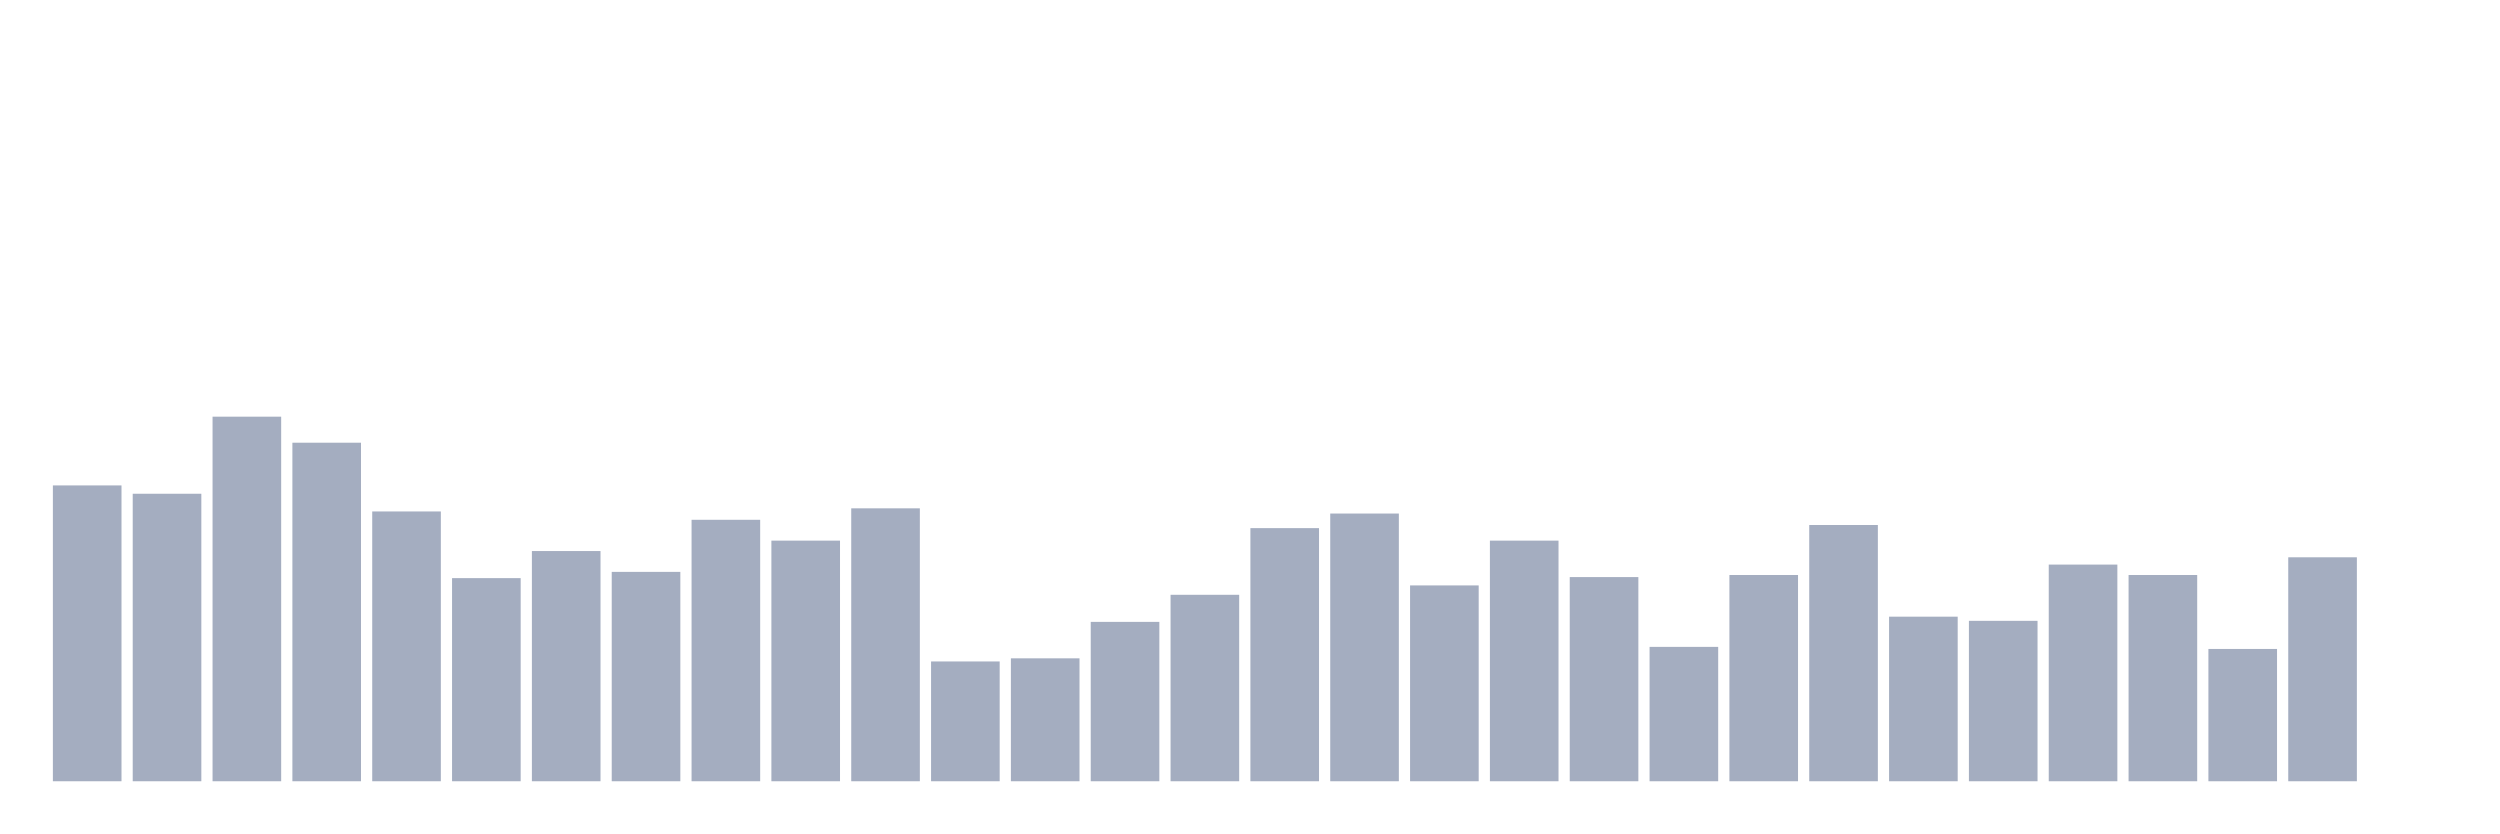
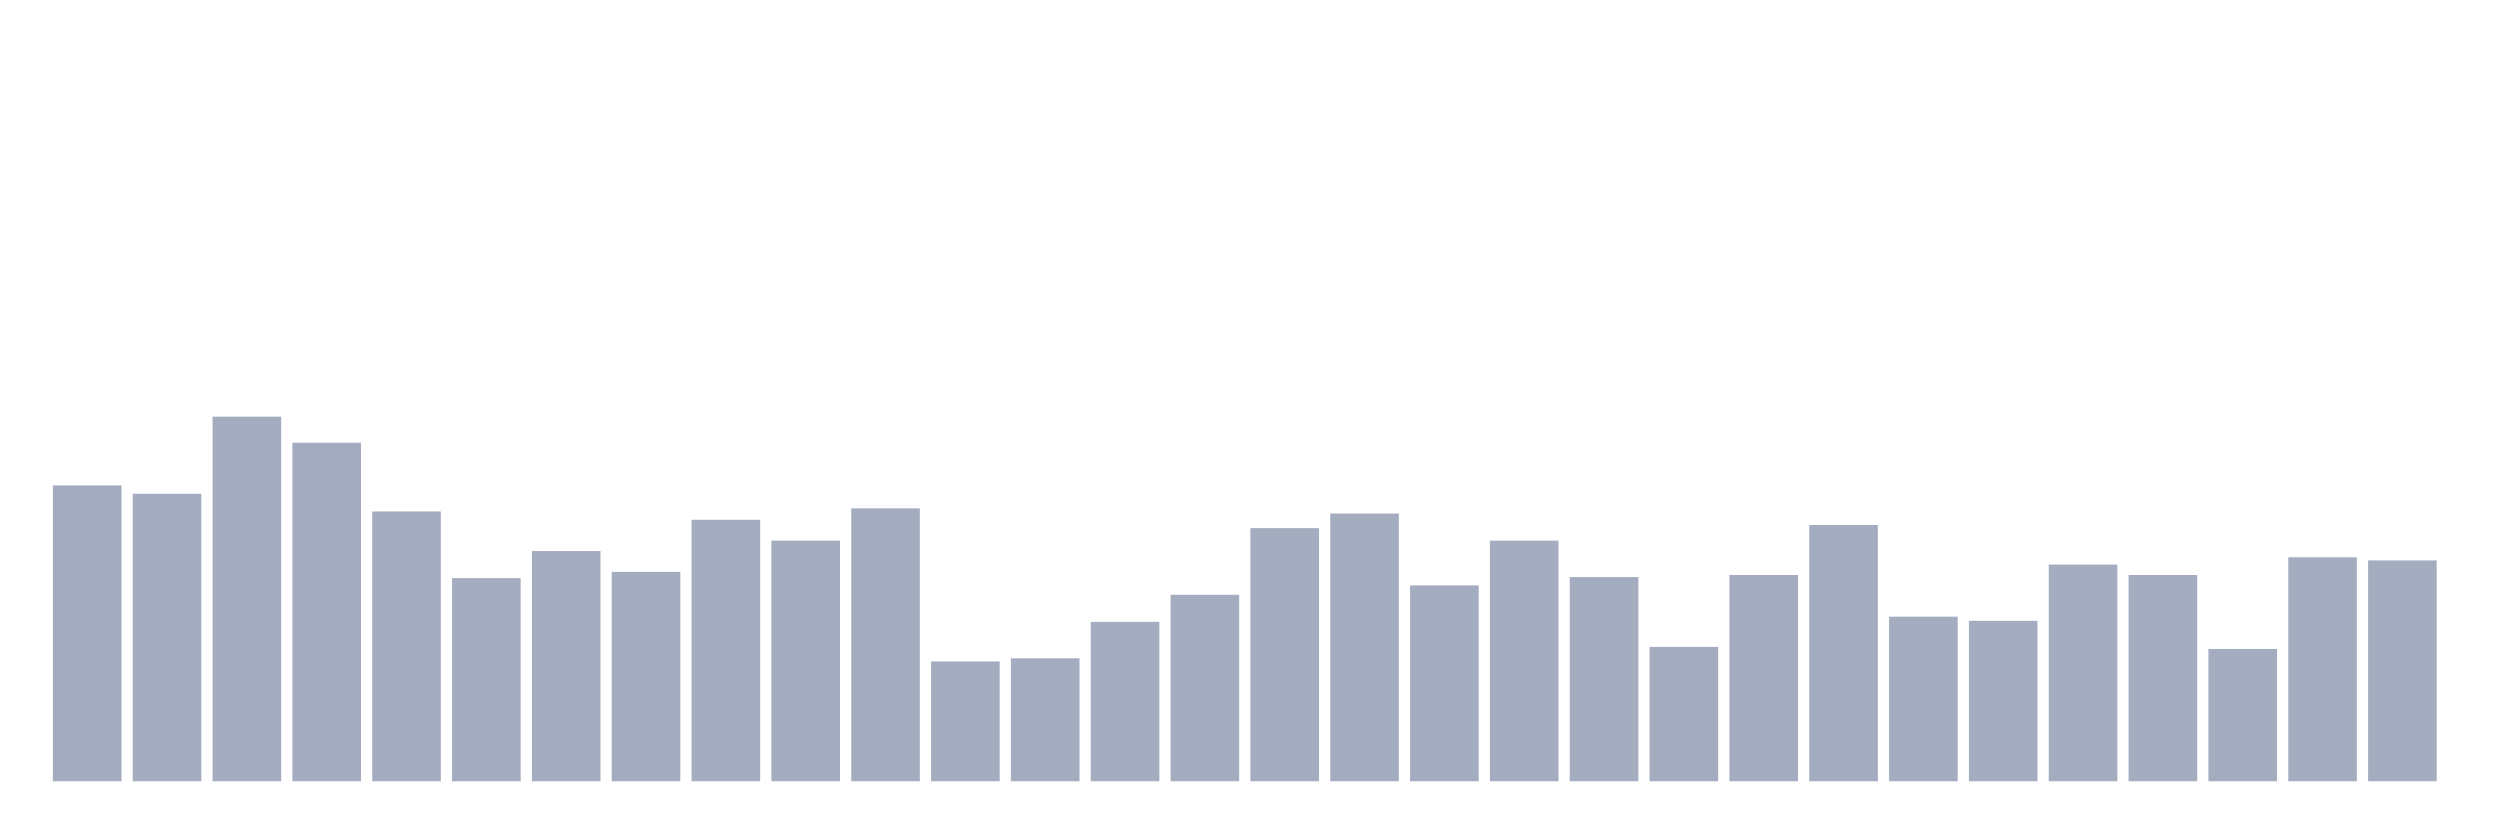
<svg xmlns="http://www.w3.org/2000/svg" viewBox="0 0 480 160">
  <g transform="translate(10,10)">
    <rect class="bar" x="0.153" width="13.175" y="83.2" height="56.8" fill="rgb(164,173,192)" />
    <rect class="bar" x="15.482" width="13.175" y="84.8" height="55.2" fill="rgb(164,173,192)" />
    <rect class="bar" x="30.81" width="13.175" y="70" height="70" fill="rgb(164,173,192)" />
    <rect class="bar" x="46.138" width="13.175" y="75" height="65" fill="rgb(164,173,192)" />
    <rect class="bar" x="61.466" width="13.175" y="88.2" height="51.8" fill="rgb(164,173,192)" />
    <rect class="bar" x="76.794" width="13.175" y="101" height="39" fill="rgb(164,173,192)" />
    <rect class="bar" x="92.123" width="13.175" y="95.8" height="44.2" fill="rgb(164,173,192)" />
    <rect class="bar" x="107.451" width="13.175" y="99.8" height="40.2" fill="rgb(164,173,192)" />
    <rect class="bar" x="122.779" width="13.175" y="89.8" height="50.2" fill="rgb(164,173,192)" />
    <rect class="bar" x="138.107" width="13.175" y="93.8" height="46.2" fill="rgb(164,173,192)" />
    <rect class="bar" x="153.436" width="13.175" y="87.6" height="52.4" fill="rgb(164,173,192)" />
    <rect class="bar" x="168.764" width="13.175" y="117" height="23" fill="rgb(164,173,192)" />
    <rect class="bar" x="184.092" width="13.175" y="116.4" height="23.6" fill="rgb(164,173,192)" />
    <rect class="bar" x="199.42" width="13.175" y="109.4" height="30.6" fill="rgb(164,173,192)" />
    <rect class="bar" x="214.748" width="13.175" y="104.2" height="35.8" fill="rgb(164,173,192)" />
    <rect class="bar" x="230.077" width="13.175" y="91.4" height="48.6" fill="rgb(164,173,192)" />
    <rect class="bar" x="245.405" width="13.175" y="88.6" height="51.4" fill="rgb(164,173,192)" />
    <rect class="bar" x="260.733" width="13.175" y="102.4" height="37.6" fill="rgb(164,173,192)" />
    <rect class="bar" x="276.061" width="13.175" y="93.8" height="46.2" fill="rgb(164,173,192)" />
    <rect class="bar" x="291.39" width="13.175" y="100.8" height="39.2" fill="rgb(164,173,192)" />
    <rect class="bar" x="306.718" width="13.175" y="114.2" height="25.8" fill="rgb(164,173,192)" />
    <rect class="bar" x="322.046" width="13.175" y="100.4" height="39.6" fill="rgb(164,173,192)" />
    <rect class="bar" x="337.374" width="13.175" y="90.8" height="49.2" fill="rgb(164,173,192)" />
    <rect class="bar" x="352.702" width="13.175" y="108.4" height="31.6" fill="rgb(164,173,192)" />
    <rect class="bar" x="368.031" width="13.175" y="109.2" height="30.8" fill="rgb(164,173,192)" />
    <rect class="bar" x="383.359" width="13.175" y="98.4" height="41.6" fill="rgb(164,173,192)" />
    <rect class="bar" x="398.687" width="13.175" y="100.4" height="39.6" fill="rgb(164,173,192)" />
    <rect class="bar" x="414.015" width="13.175" y="114.6" height="25.4" fill="rgb(164,173,192)" />
    <rect class="bar" x="429.344" width="13.175" y="97" height="43" fill="rgb(164,173,192)" />
-     <rect class="bar" x="444.672" width="13.175" y="140" height="0" fill="rgb(164,173,192)" />
+     <rect class="bar" x="444.672" width="13.175" y="97.6" height="42.4" fill="rgb(164,173,192)" />
  </g>
</svg>
